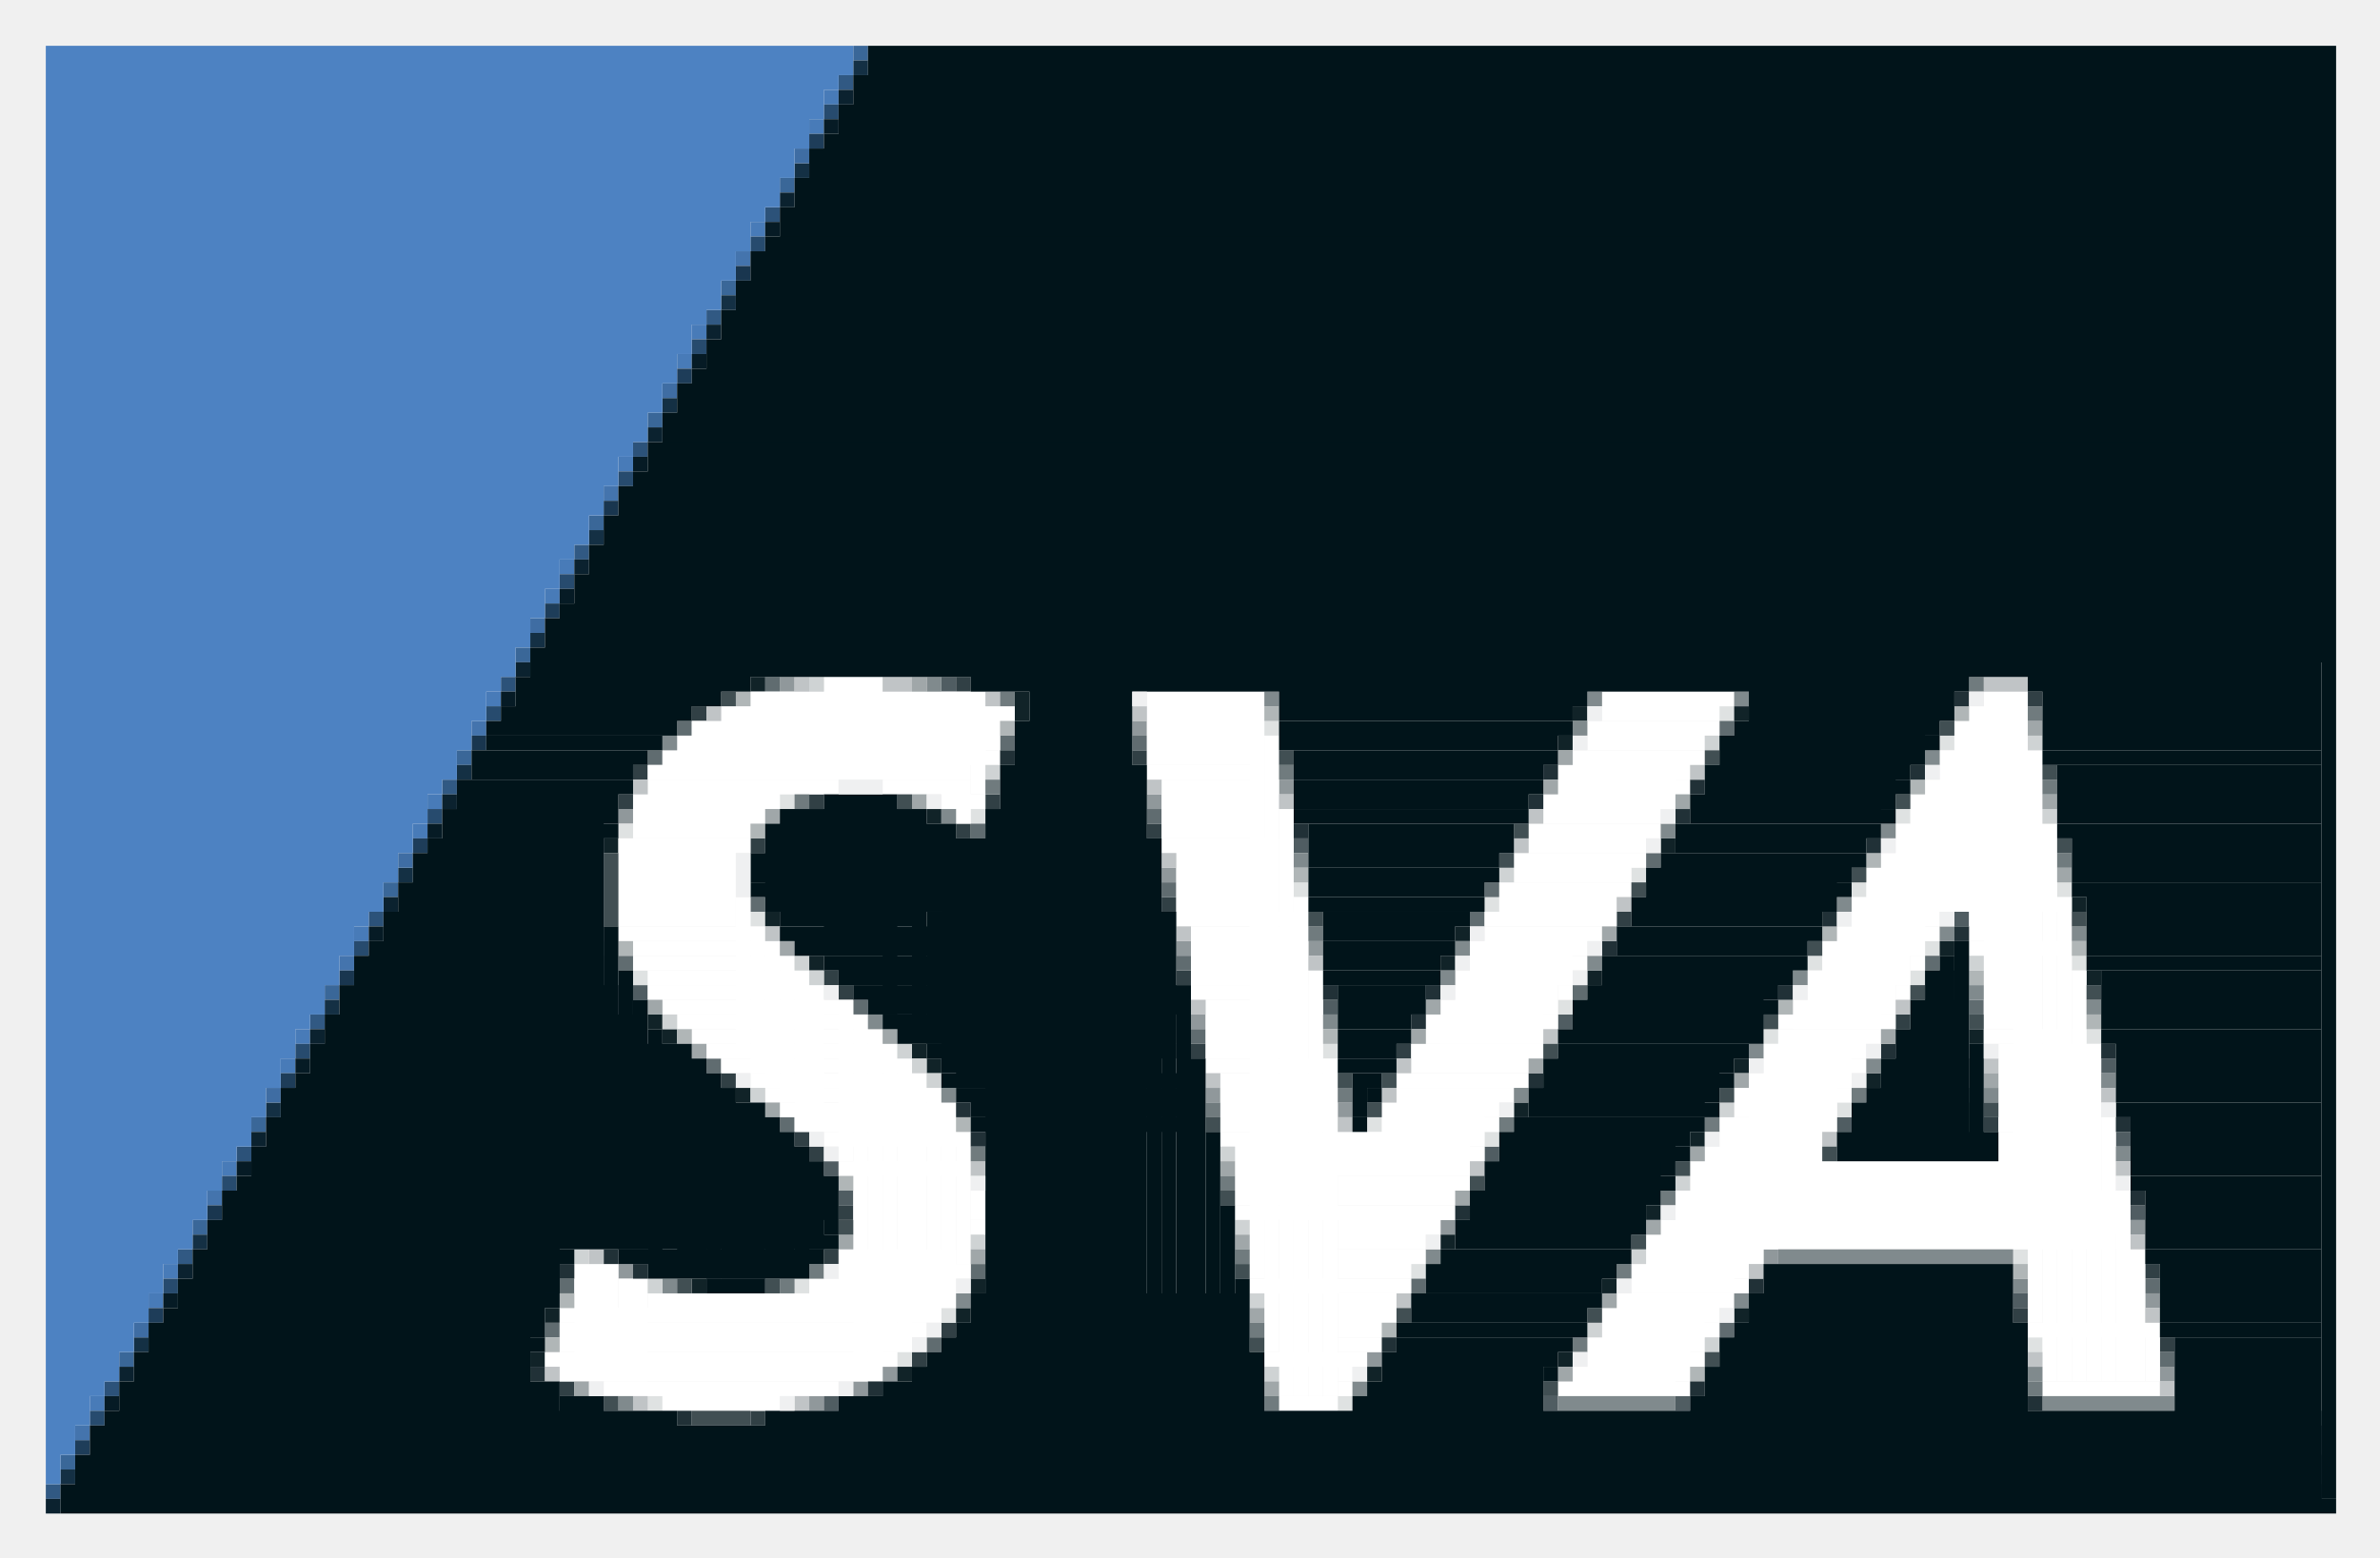
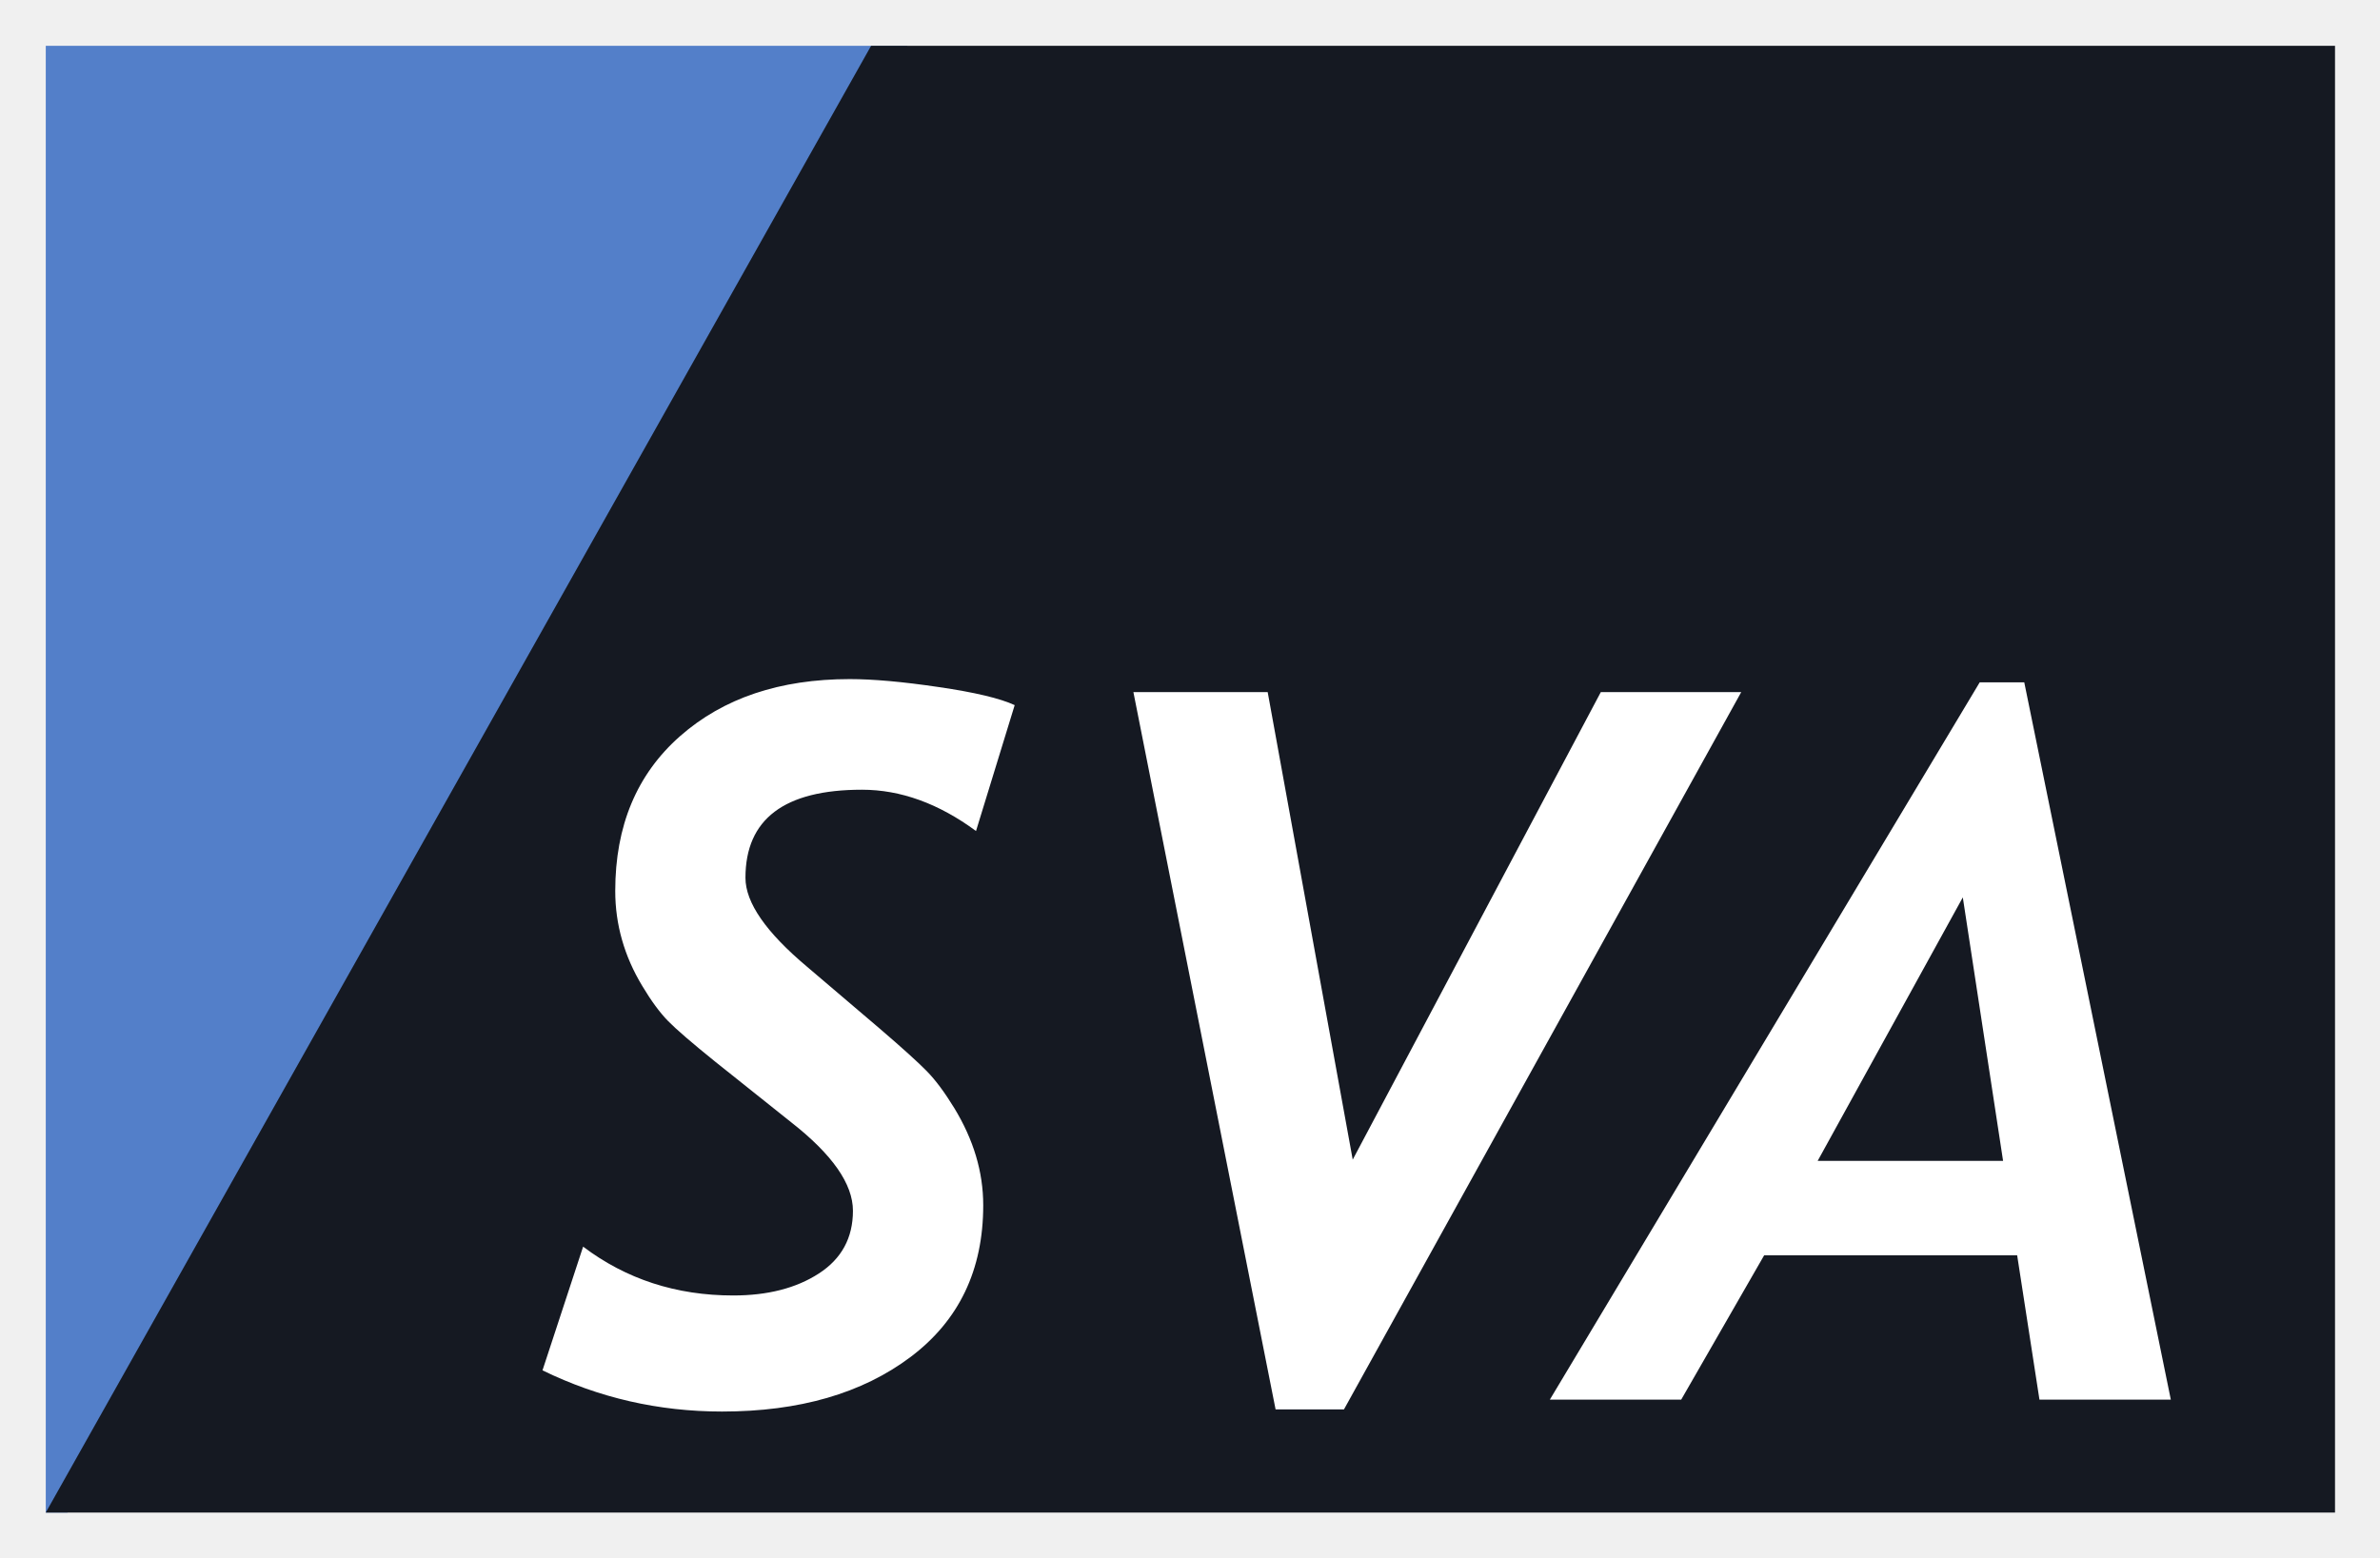
- <svg xmlns="http://www.w3.org/2000/svg" role="img" viewBox="-3.12 -3.12 162.11 106.11">
-   <path d="M49 11h1v1h-1zm-9 16h1v1h-1zm-9 16h1v1h-1zm-9 16h1v1h-1zm-9 16h1v1h-1zM4 91h1v1H4z" fill="#2c5279" />
-   <path d="M53 3h1v1h-1zm-1 2h1v1h-1zm-4 7h1v1h-1zm-4 7h1v1h-1zm-1 2h1v1h-1zm-4 7h1v1h-1zm-4 7h1v1h-1zm-1 2h1v1h-1zm-4 7h1v1h-1zm-4 7h1v1h-1zm-1 2h1v1h-1zm-4 7h1v1h-1zm-4 7h1v1h-1zm-1 2h1v1h-1zm-4 7h1v1h-1zm-4 7h1v1H8zm-1 2h1v1H7zm-4 7h1v1H3z" fill="#487bb8" />
-   <path d="M52 6h1v1h-1zm-9 16h1v1h-1zm-9 16h1v1h-1zm-9 16h1v1h-1zm-9 16h1v1h-1zM7 86h1v1H7zm-5 9h1v1H2z" fill="#1e3d59" />
-   <path d="M50 43h1v1h-1zm24 3h1v1h-1zm10 4h1v1h-1zm-9 1h1v1h-1zm-36 1h1v1h-1zm37 4h1v1h-1zm1 5h1v1h-1zm9 0h1v1h-1zm-8 5h1v1h-1zm1 5h1v1h-1zm9 1h1v1h-1zm7 8h1v1h-1zm47 0h1v1h-1zm-25 2h1v1h-1zm-78 1h1v1h-1zm104 2h1v1h-1zm-53 4h1v1h-1zm-33 1h1v1h-1zm87 0h1v1h-1zm-89 1h1v1h-1zm-3 1h1v1h-1z" fill="#90989b" />
-   <path d="M61 43h1v1h-1zm24 11h1v1h-1zm45 5h1v1h-1zm-90 5h1v1h-1zm47 1h1v1h-1zm16 1h1v1h-1zm37 3h1v1h-1zm-18 4h1v1h-1zm19 1h1v1h-1zm-43 1h1v1h-1zm-45 1h1v1h-1zm1 2h1v1h-1zm88 1h1v1h-1zm-8 6h1v1h-1zm-81 7h1v1h-1zm49 0h1v1h-1zm9 0h1v1h-1z" fill="#505d62" />
-   <path d="M54 2h1v1h-1zm-9 16h1v1h-1zm-9 16h1v1h-1zm-9 16h1v1h-1zm-9 16h1v1h-1zM9 82h1v1H9zM0 98h1v1H0z" fill="#315983" />
-   <path d="M53 4h1v1h-1zm-5 9h1v1h-1zm-4 7h1v1h-1zm-5 9h1v1h-1zm-4 7h1v1h-1zm-5 9h1v1h-1zm-4 7h1v1h-1zm-5 9h1v1h-1zm-4 7h1v1h-1zm-5 9h1v1h-1zm-4 7h1v1H8zm-5 9h1v1H3z" fill="#274b6e" />
-   <path d="M62 43h1v1h-1zm73 1h1v1h-1zm-91 1h1v1h-1zm30 3h1v1h-1zm-34 1h1v1h-1zm-1 2h1v1h-1zm13 0h1v1h-1zm12 0h1v1h-1zm-2 2h1v1h-1zm13 0h1v1h-1zm-27 1h1v1h-1zm28 4h1v1h-1zm31 1h1v1h-1zm-54 4h1v1h-1zm24 0h1v1h-1zm-23 1h1v1h-1zm72 2h1v1h-1zm-48 2h1v1h-1zm14 0h1v1h-1zm-46 2h1v1h-1zm86 3h1v1h-1zm-81 1h1v1h-1zm1 1h1v1h-1zm2 4h1v1h-1zm-1 3h1v1h-1zm90 1h1v1h-1zm-9 3h1v1h-1zm-73 1h1v1h-1zm83 1h1v1h-1zm-85 1h1v1h-1zm-24 2h1v1h-1zm13 2h1v1h-1z" fill="#314045" />
-   <path d="M114 45h1v1h-1zm-31 1h1v1h-1zm46 1h1v1h-1zm-79 4h1v1h-1zm13 1h1v1h-1zm63 0h1v1h-1zm-87 1h1v1h-1zm69 3h1v1h-1zm-23 1h1v1h-1zm38 0h1v1h-1zm14 0h1v1h-1zm-39 1h1v1h-1zm-50 1h1v1h-1zm80 2h1v1h-1zm-8 1h1v1h-1zm18 0h1v1h-1zm-98 1h1v1h-1zm87 0h1v1h-1zm-24 2h1v1h-1zm14 2h1v1h-1zm22 0h1v1h-1zm-52 1h1v1h-1zm35 4h1v1h-1zm-32 1h1v1h-1zm8 1h1v1h-1zm36 8h1v1h-1zm-41 1h1v1h-1zm-42 1h1v1h-1zm10 2h1v1h-1zm74 2h1v1h-1zm-77 1h1v1h-1zm-17 3h1v1h-1zm47 0h1v1h-1z" fill="#dfe2e2" />
-   <path d="M55 0h1v1h-1zm-5 9h1v1h-1zm-4 7h1v1h-1zm-5 9h1v1h-1zm-4 7h1v1h-1zm-5 9h1v1h-1zm-4 7h1v1h-1zm-5 9h1v1h-1zm-4 7h1v1h-1zm-5 9h1v1h-1zm-4 7h1v1h-1zm-5 9h1v1H5zm-4 7h1v1H1z" fill="#3a6798" />
-   <path d="M49 43h1v1h-1zm-6 3h1v1h-1zm71 0h1v1h-1zm-49 1h1v1h-1zm9 0h1v1h-1zm-33 1h1v1h-1zm34 4h1v1h-1zm-12 1h1v1h-1zm46 2h1v1h-1zm-33 2h1v1h-1zm22 0h1v1h-1zm-50 1h1v1h-1zm49 1h1v1h-1zm-58 3h1v1h-1zm38 0h1v1h-1zm51 0h1v1h-1zm-24 2h1v1h-1zm-49 1h1v1h-1zm76 0h1v1h-1zm-53 2h1v1h-1zm-33 2h1v1h-1zm5 4h1v1h-1zm13 10h1v1h-1zm-28 1h1v1h-1zm58 0h1v1h-1zm50 0h1v1h-1zM34 87h1v1h-1zm80 0h1v1h-1zm-54 1h1v1h-1zm84 1h1v1h-1z" fill="#606c70" />
-   <path d="M48 43h1v1h-1zm18 1h1v1h-1zm0 1h1v1h-1zm38 0h1v1h-1zm11 0h1v1h-1zm-12 2h1v1h-1zm-43 5h1v1h-1zm-22 2h1v1h-1zm72 0h1v1h-1zm28 4h1v1h-1zm-89 1h1v1h-1zm47 1h1v1h-1zm33 1h1v1h-1zm-77 1h1v1h-1zm43 0h1v1h-1zm10 1h1v1h-1zm34 0h1v1h-1zm-98 3h1v1h-1zm1 1h1v1h-1zm89 0h1v1h-1zm-72 1h1v1h-1zm1 1h1v1h-1zm55 0h1v1h-1zm9 1h1v1h-1zm-77 1h1v1h-1zm53 1h1v1h-1zm12 2h1v1h-1zm-3 5h1v1h-1zm-14 2h1v1h-1zm-51 3h1v1h-1zm19 0h1v1h-1zm43 0h1v1h-1zm-72 2h1v1h-1zm28 0h1v1h-1zm53 0h1v1h-1zm-82 3h1v1h-1zm70 0h1v1h-1zm-45 1h1v1h-1zm32 0h1v1h-1z" fill="#112328" />
-   <g fill="#fff">
-     <path d="M53 43h3v6h-3zm3 0h1v6h-1z" />
-     <path d="M48 44h15v5H48zm15 0h1v7h-1zm12 0h7v5h-7zm7 0h1v40h-1zm24 0h8v2h-8zm8 0h1v1h-1zm18 0h2v23h-2zm2 0h1v37h-1z" />
-     <path d="M46 45h19v3H46zm19 0h1v1h-1zm66 0h3v16h-3z" />
-     <path d="M44 46h20v3H44zm61 0h8v2h-8zm8 0h1v1h-1zm17 0h4v12h-4z" />
-     <path d="M43 47h21v2H43zm40 0h1v42h-1z" />
-     <path d="M42 48h22v1H42zm22 0h1v1h-1zm40 0h8v2h-8zm8 0h1v1h-1zm17 0h6v10h-6zm6 0h1v39h-1zm-94 1h22v1H41zm34 0h8v1h-8z" />
-     <path d="M103 49h8v2h-8zm-62 1h12v1H41zm12 0h1v1h-1zm4 0h6v1h-6zm19 0h7v4h-7zm35 0h1v1h-1zm17 0h7v8h-7zm-88 1h9v1h-9zm9 0h1v1h-1zm12 0h2v1h-2zm2 0h1v1h-1zm39 0h8v2h-8zm8 0h1v1h-1z" />
-     <path d="M127 51h8v7h-8zm-87 1h8v2h-8zm8 0h1v1h-1zm14 0h1v1h-1zm22 0h1v40h-1zm17 1h8v2h-8zm8 0h1v1h-1z" />
-     <path d="M126 53h10v5h-10zm10 0h1v38h-1zm-97 1h8v6h-8zm8 0h1v1h-1zm29 0h8v1h-8zm1 1h7v4h-7zm23 0h8v2h-8zm8 0h1v1h-1z" />
-     <path d="M125 55h11v3h-11z" />
-     <path d="M124 56h12v2h-12zm-25 1h8v2h-8zm8 0h1v1h-1zm-60 1h1v11h-1zm38 0h1v34h-1zm38 0h14v1h-14zm14 0h1v33h-1zm-60 1h8v1h-8zm21 0h8v1h-8zm8 0h1v1h-1zm17 0h5v3h-5zm5 0h1v1h-1z" />
-     <path d="M39 60h9v1h-9zm9 0h1v10h-1zm30 0h7v4h-7zm20 0h7v2h-7zm7 0h1v1h-1zm17 0h6v2h-6zm6 0h1v1h-1z" />
-     <path d="M40 61h9v1h-9zm9 0h1v10h-1zm48 0h7v3h-7zm24 0h6v3h-6zm10 0h6v1h-6z" />
-     <path d="M40 62h10v1H40zm10 0h1v10h-1zm54 0h1v1h-1zm23 0h1v1h-1z" />
-     <path d="M41 63h10v1H41zm10 0h1v10h-1zm35 0h1v29h-1zm10 0h7v3h-7zm24 0h6v3h-6zm18 0h1v28h-1z" />
-     <path d="M41 64h11v1H41zm11 0h1v9h-1zm26 0h8v1h-8zm25 0h1v1h-1zm23 0h1v1h-1z" />
-     <path d="M42 65h12v1H42zm12 0h1v11h-1zm25 0h7v4h-7zm16 0h7v3h-7zm24 0h6v2h-6z" />
-     <path d="M43 66h12v1H43zm12 0h1v24h-1zm39 0h8v2h-8zm8 0h1v1h-1zm16 0h7v1h-7zm7 0h1v1h-1z" />
-     <path d="M44 67h12v1H44zm12 0h1v23h-1zm62 0h6v2h-6zm6 0h1v1h-1zm8 0h6v1h-6z" />
-     <path d="M45 68h12v1H45zm12 0h1v21h-1zm36 0h8v2h-8zm8 0h1v1h-1zm16 0h6v3h-6zm16 0h6v6h-6zm6 0h1v23h-1z" />
-     <path d="M46 69h12v1H46zm12 0h1v19h-1zm21 0h8v1h-8zm8 0h1v23h-1zm36 0h1v1h-1z" />
-     <path d="M48 70h11v1H48zm11 0h1v17h-1zm21 0h7v4h-7zm12 0h8v1h-8zm8 0h1v1h-1zm16 0h6v3h-6z" />
-     <path d="M49 71h11v1H49zm11 0h1v15h-1zm32 0h7v2h-7zm7 0h1v1h-1zm16 0h7v2h-7zm7 0h1v1h-1z" />
-     <path d="M50 72h11v1H50zm11 0h1v13h-1zm30 0h7v3h-7zm-40 1h10v1H51zm47 0h1v1h-1zm16 0h7v8h-7zm7 0h1v1h-1zm19 0h1v18h-1z" />
-     <path d="M53 74h9v1h-9zm9 0h1v9h-1zm18 0h8v1h-8zm8 0h9v3h-9zm45 0h7v7h-7zm-52 1h7v4h-7zm16 0h1v1h-1zm16 0h7v6h-7zm-59 1h8v1h-8z" />
-     <path d="M112 76h28v5h-28zm-24 1h8v2h-8zm8 0h1v1h-1zm-33 1h1v2h-1z" />
-     <path d="M111 78h30v3h-30zm30 0h1v13h-1zm-60 1h14v1H81zm14 0h1v1h-1zm-32 1h1v1h-1zm25 0h6v2h-6zm6 0h1v1h-1z" />
-     <path d="M110 80h31v1h-31zm-1 1h32v1h-32zm-55 1h8v3h-8zm34 0h5v2h-5zm5 0h1v1h-1zm16 0h7v2h-7zm7 0h1v1h-1zm26 0h1v9h-1zM36 83h2v7h-2zm2 0h1v8h-1zm24 0h1v1h-1z" />
-     <path d="M108 83h7v2h-7zm-69 1h1v7h-1zm1 0h1v7h-1zm12 0h9v2h-9zm30 0h10v1H82zm10 0h1v1h-1zm23 0h1v1h-1z" />
-     <path d="M41 85h20v1H41zm20 0h1v1h-1zm27 0h3v3h-3zm3 0h1v1h-1zm16 0h7v2h-7zm7 0h1v1h-1zm-79 1h25v1H35zm25 0h1v1h-1zm31 0h1v1h-1z" />
-     <path d="M106 86h7v3h-7zm-71 1h24v1H35zm24 0h1v1h-1zm54 0h1v1h-1zm22 0h8v1h-8zm8 0h1v4h-1zM35 88h23v1H35zm23 0h1v1h-1zm30 0h2v1h-2zm2 0h1v1h-1z" />
-     <path d="M105 88h7v3h-7zm-71 1h23v1H34zm23 0h1v1h-1zm26 0h6v1h-6zm6 0h1v1h-1zm23 0h1v1h-1zm-77 1h21v1H35zm21 0h1v1h-1zm32 0h1v1h-1z" />
-     <path d="M104 90h7v1h-7zm-66 1h15v1H38zm15 0h1v1h-1zm35 0h1v1h-1zm15 0h8v1h-8zm8 0h1v1h-1zm25 0h7v1h-7zm7 0h1v1h-1zM42 92h7v1h-7zm7 0h1v1h-1zm35 0h3v1h-3zm3 0h1v1h-1z" />
-   </g>
-   <path d="M55 1h1v1h-1zm-4 7h1v1h-1zm-5 9h1v1h-1zm-4 7h1v1h-1zm-5 9h1v1h-1zm-4 7h1v1h-1zm-5 9h1v1h-1zm-4 7h1v1h-1zm-5 9h1v1h-1zm-4 7h1v1h-1zm-5 9h1v1h-1zm-4 7h1v1H6zm-5 9h1v1H1z" fill="#143044" />
-   <path d="M54 3h1v1h-1zm-4 7h1v1h-1zm-5 9h1v1h-1zm-4 7h1v1h-1zm-5 9h1v1h-1zm-4 7h1v1h-1zm-5 9h1v1h-1zm-4 7h1v1h-1zm-5 9h1v1h-1zm-4 7h1v1h-1zm-5 9h1v1H9zm-4 7h1v1H5zm-5 9h1v1H0z" fill="#0b222f" />
-   <path d="M47 14h1v1h-1zm-9 16h1v1h-1zm-9 16h1v1h-1zm-9 16h1v1h-1zm-9 16h1v1h-1zM2 94h1v1H2z" fill="#4474ad" />
-   <path d="M60 43h1v1h-1zm23 1h1v1h-1zm22 0h1v1h-1zm10 0h1v1h-1zm-11 2h1v1h-1zm-62 1h1v1h-1zm86 1h1v1h-1zm-67 4h1v1h-1zm49 1h1v1h-1zm15 0h1v1h-1zm-40 2h1v1h-1zm37 3h1v1h-1zm7 2h1v1h-1zm9 0h1v1h-1zm-42 1h1v1h-1zm9 1h1v1h-1zm-10 1h1v1h-1zm24 0h1v1h-1zm12 1h1v1h-1zm8 1h1v1h-1zm-83 1h1v1h-1zm31 0h1v1h-1zm29 2h1v1h-1zm8 1h1v1h-1zm16 1h1v1h-1zm-79 1h1v1h-1zm39 0h1v1h-1zm32 0h1v1h-1zm9 4h1v1h-1zm-47 7h1v1h-1zm24 0h15v1h-15zm15 0h1v1h-1zm-91 2h1v1h-1zm92 0h1v1h-1zm-72 1h1v1h-1zm53 0h1v1h-1zm20 5h1v1h-1zm-46 1h1v1h-1zm-50 1h1v1h-1zm64 0h7v1h-7zm7 0h1v1h-1zm26 0h8v1h-8zm8 0h1v1h-1z" fill="#808a8d" />
-   <path d="M47 44h1v1h-1zm36 1h1v1h-1zm47 0h1v1h-1zm-65 1h1v1h-1zm62 4h1v1h-1zm-79 3h1v1h-1zm76 2h1v1h-1zm-39 1h1v1h-1zm36 4h1v1h-1zm-82 1h1v1h-1zm99 0h1v1h-1zm-7 2h1v1h-1zm-13 2h1v1h-1zm21 1h1v1h-1zm-96 1h1v1h-1zm44 0h1v1h-1zm-25 6h1v1h-1zm-8 4h1v1h-1zm80 6h1v1h-1zm-99 2h1v1h-1zm56 2h1v1h-1zm-57 1h1v1h-1zm78 2h1v1h-1z" fill="#b0b6b7" />
-   <path d="M130 44h1v1h-1zm-65 4h1v1h-1zm37 1h1v1h-1zm25 0h1v1h-1zm-15 1h1v1h-1zm-11 1h1v1h-1zm10 1h1v1h-1zm-26 1h1v1h-1zm39 1h1v1h-1zm-3 5h1v1h-1zm9 1h1v1h-1zm-24 1h1v1h-1zm-19 3h1v1h-1zm7 0h1v1h-1zm24 0h1v1h-1zm-25 2h1v1h-1zm32 2h1v1h-1zm15 0h1v1h-1zm-39 2h1v1h-1zm-39 2h1v1h-1zm79 1h1v1h-1zm-78 1h1v1h-1zm79 4h1v1h-1zm-46 1h1v1h-1zm-58 3h1v1h-1zm-3 1h1v1h-1zm5 0h1v1h-1zm76 1h1v1h-1zm-25 4h1v1h-1zm-58 2h1v1h-1zm23 1h1v1h-1zm56 0h1v1h-1zm23 1h1v1h-1zm-92 1h1v1h-1z" fill="#213137" />
-   <path d="M47 15h1v1h-1zm-9 16h1v1h-1zm-9 16h1v1h-1zm-9 16h1v1h-1zm-9 16h1v1h-1z" fill="#19364f" />
-   <path d="M51 43h1v1h-1zm6 0h1v1h-1zm1 0h1v1h-1zm74 0h2v1h-2zm2 0h1v1h-1zm-70 1h1v1h-1zm-19 1h1v1h-1zm29 0h1v1h-1zm38 4h1v1h-1zm-72 1h1v1h-1zm35 0h1v1h-1zm9 1h1v1h-1zm17 1h1v1h-1zm-1 2h1v1h-1zm-24 1h1v1h-1zm31 3h1v1h-1zm-58 2h1v1h-1zm28 0h1v1h-1zm9 2h1v1h-1zm-8 3h1v1h-1zm48 0h1v1h-1zm-24 2h1v1h-1zm-10 2h1v1h-1zm40 0h1v1h-1zm-53 1h1v1h-1zm12 1h1v1h-1zm49 0h1v1h-1zm-52 2h1v1h-1zm33 1h1v1h-1zm-58 2h1v1h-1zm34 0h1v1h-1zm44 0h1v1h-1zm1 5h1v1h-1zM37 82h1v1h-1zm79 1h1v1h-1zm-24 2h1v1h-1zm51 1h1v1h-1zm-8 3h1v1h-1zM34 90h1v1h-1zm110 1h1v1h-1zM40 92h1v1h-1zm11 0h1v1h-1z" fill="#c0c4c6" />
-   <path d="M53 5h1v1h-1zm-4 7h1v1h-1zm-5 9h1v1h-1zm-4 7h1v1h-1zm-5 9h1v1h-1zm-4 7h1v1h-1zm-5 9h1v1h-1zm-4 7h1v1h-1zm-5 9h1v1h-1zm-4 7h1v1h-1zm-5 9h1v1H8zm-4 7h1v1H4z" fill="#061b25" />
-   <path d="M51 7h1v1h-1zm-9 16h1v1h-1zm-9 16h1v1h-1zm-9 16h1v1h-1zm-9 16h1v1h-1zM6 87h1v1H6z" fill="#3f6da3" />
-   <path d="M52 43h1v1h-1zm61 4h1v1h-1zm22 0h1v1h-1zm-71 2h1v1h-1zm72 3h1v1h-1zm-37 4h1v1h-1zm-48 6h1v1h-1zm80 0h1v1h-1zm-79 1h1v1h-1zm-10 3h1v1h-1zm16 2h1v1h-1zm1 1h1v1h-1zm1 1h1v1h-1zm-12 1h1v1h-1zm66 1h1v1h-1zm-34 3h1v1h-1zm31 2h1v1h-1zm-30 3h1v1h-1zm-18 1h1v1h-1zm-27 1h1v1h-1zm72 0h1v1h-1zm-67 2h1v1h-1zm41 1h1v1h-1zm23 2h1v1h-1zm8 1h1v1h-1zm-30 2h1v1h-1z" fill="#cfd3d4" />
-   <path d="M59 43h1v1h-1zm76 3h1v1h-1zm-32 2h1v1h-1zm-1 2h1v1h-1zm-43 1h1v1h-1zm52 0h1v1h-1zm25 0h1v1h-1zm-87 1h1v1h-1zm88 4h1v1h-1zm-31 4h1v1h-1zm-56 1h1v1h-1zm-9 4h1v1h-1zm53 0h1v1h-1zm-37 2h1v1h-1zm36 0h1v1h-1zm32 0h1v1h-1zm-81 1h1v1h-1zm57 1h1v1h-1zm14 1h1v1h-1zm17 0h1v1h-1zm-83 2h1v1h-1zm63 3h1v1h-1zm-32 1h1v1h-1zm16 2h1v1h-1zm13 2h1v1h-1zm-55 1h1v1h-1zm27 0h1v1h-1zm-18 1h1v1h-1zm43 3h1v1h-1zm-24 1h1v1h-1zm21 4h1v1h-1zm-67 1h1v1h-1zm47 0h1v1h-1z" fill="#a0a7a9" />
-   <path d="M131 43h1v1h-1zm-66 1h1v1h-1zm70 1h1v1h-1zm-51 4h1v1h-1zm-20 1h1v1h-1zm72 0h1v1h-1zm-85 1h1v1h-1zm86 4h1v1h-1zm-51 5h1v1h-1zm2 11h1v1h-1zm35 0h1v1h-1zm-44 1h1v1h-1zm20 1h1v1h-1zm14 0h1v1h-1zm-50 2h1v1h-1zm17 2h1v1h-1zm30 1h1v1h-1zm-29 4h1v1h-1zm-29 1h1v1h-1zm55 0h1v1h-1zm-57 1h1v1h-1zm32 3h1v1h-1zm22 1h1v1h-1zm31 3h1v1h-1zm-52 1h1v1h-1z" fill="#707b7e" />
-   <path d="M46 44h1v1h-1zm83 2h1v1h-1zm-45 2h1v1h-1zm29 0h1v1h-1zm23 1h1v1h-1zm-78 2h1v1h-1zm68 0h1v1h-1zm-26 2h1v1h-1zm37 1h1v1h-1zm-99 1h1v4h-1zm61 0h1v1h-1zm24 1h1v1h-1zm-15 1h1v1h-1zm-70 2h1v1h-1zm48 0h1v1h-1zm52 0h1v1h-1zm-18 2h1v1h-1zm7 3h1v1h-1zm12 0h1v1h-1zm-22 2h1v1h-1zm14 0h1v1h-1zm-29 2h1v1h-1zm-14 2h1v1h-1zm3 0h1v1h-1zm23 1h1v1h-1zm-24 1h1v1h-1zm42 0h1v1h-1zm-53 1h1v1h-1zm42 2h1v1h-1zm-10 1h1v1h-1zm-14 1h1v1h-1zm-17 1h1v1h-1zm-26 2h1v1h-1zm54 1h1v1h-1zm-27 2h1v1h-1zm-38 1h1v1h-1zm6 0h1v1h-1zm43 2h1v1h-1zm13 0h1v1h-1zm-23 2h1v1h-1zm31 1h1v1h-1zm-11 2h1v1h-1zm-64 1h1v1h-1zm6 1h3v1h-3zm3 0h1v1h-1z" fill="#414f53" />
-   <path d="M0 0h54v2H0zm54 0h1v1h-1zm0 1h1v1h-1zM0 2h53v2H0zm53 0h1v1h-1zM0 4h52v2H0zm52 0h1v1h-1zM0 6h51v2H0zm51 0h1v1h-1zM0 8h50v2H0zm50 0h1v1h-1zM0 10h49v1H0zm49 0h1v1h-1zM0 11h48v2H0zm48 0h1v1h-1zM0 13h47v2H0zm47 0h1v1h-1zM0 15h46v2H0zm46 0h1v1h-1zM0 17h45v1H0zm45 0h1v1h-1zM0 18h44v2H0zm44 0h1v1h-1zM0 20h43v2H0zm43 0h1v1h-1zM0 22h42v2H0zm42 0h1v1h-1zM0 24h41v2H0zm41 0h1v1h-1zM0 26h40v1H0zm40 0h1v1h-1zM0 27h39v2H0zm39 0h1v1h-1zM0 29h38v2H0zm38 0h1v1h-1zM0 31h37v2H0zm37 0h1v1h-1zM0 33h36v1H0zm36 0h1v1h-1zM0 34h35v2H0zm35 0h1v1h-1zM0 36h34v2H0zm34 0h1v1h-1zM0 38h33v2H0zm33 0h1v1h-1zM0 40h32v2H0zm32 0h1v1h-1zM0 42h31v1H0zm31 0h1v1h-1zM0 43h30v2H0zm30 0h1v1h-1zM0 45h29v2H0zm29 0h1v1h-1zM0 47h28v2H0zm28 0h1v1h-1zM0 49h27v1H0zm27 0h1v1h-1zM0 50h26v2H0zm26 0h1v1h-1zM0 52h25v2H0zm25 0h1v1h-1zM0 54h24v2H0zm24 0h1v1h-1zM0 56h23v2H0zm23 0h1v1h-1zM0 58h22v1H0zm22 0h1v1h-1zM0 59h21v2H0zm21 0h1v1h-1zM0 61h20v2H0zm20 0h1v1h-1zM0 63h19v2H0zm19 0h1v1h-1zM0 65h18v1H0zm18 0h1v1h-1zM0 66h17v2H0zm17 0h1v1h-1zM0 68h16v2H0zm16 0h1v1h-1zM0 70h15v2H0zm15 0h1v1h-1zM0 72h14v2H0zm14 0h1v1h-1zM0 74h13v1H0zm13 0h1v1h-1zM0 75h12v2H0zm12 0h1v1h-1zM0 77h11v2H0zm11 0h1v1h-1zM0 79h10v2H0zm10 0h1v1h-1zM0 81h9v1H0zm9 0h1v1H9zm-9 1h8v2H0zm8 0h1v1H8zm-8 2h7v2H0zm7 0h1v1H7zm-7 2h6v2H0zm6 0h1v1H6zm-6 2h5v2H0zm5 0h1v1H5zm-5 2h4v1H0zm4 0h1v1H4zm-4 1h3v2H0zm3 0h1v1H3zm-3 2h2v2H0zm2 0h1v1H2zm-2 2h1v2H0zm1 0h1v1H1zm-1 2h1v1H0z" fill="#4d82c2" />
-   <g fill="#01141a">
-     <path d="M56 0h99v42H56zm99 0h1v99h-1z" />
-     <path d="M55 2h100v40H55z" />
-     <path d="M54 4h101v38H54z" />
-     <path d="M53 6h102v36H53z" />
-     <path d="M52 7h103v35H52z" />
-     <path d="M51 9h104v33H51z" />
-     <path d="M50 11h105v31H50z" />
-     <path d="M49 13h106v29H49z" />
-     <path d="M48 14h107v28H48z" />
-     <path d="M47 16h108v26H47z" />
-     <path d="M46 18h109v24H46z" />
-     <path d="M45 20h110v22H45z" />
-     <path d="M44 22h111v20H44z" />
-     <path d="M43 23h112v19H43z" />
-     <path d="M42 25h113v17H42z" />
-     <path d="M41 27h114v15H41z" />
-     <path d="M40 29h115v13H40z" />
-     <path d="M39 30h116v12H39z" />
-     <path d="M38 32h117v10H38z" />
-     <path d="M37 34h118v8H37z" />
-     <path d="M36 36h119v6H36z" />
-     <path d="M35 38h120v4H35z" />
-     <path d="M34 39h121v3H34z" />
-     <path d="M33 41h122v1H33zm0 1h122v1H33zm-1 1h15v1H32zm15 0h1v1h-1zm16 0h67v1H63zm67 0h1v1h-1zm5 0h20v1h-20zM32 44h13v1H32zm13 0h1v1h-1zm22 0h6v55h-6zm6 0h1v55h-1zm11 0h20v2H84zm20 0h1v1h-1zm12 0h13v3h-13zm13 0h1v1h-1zm7 0h19v4h-19zM31 45h12v1H31zm12 0h1v1h-1zm86 0h1v1h-1zm-99 1h12v1H30zm12 0h1v1h-1z" />
-     <path d="M66 46h7v53h-7zm18 0h19v1H84zm19 0h1v1h-1zm12 0h13v2h-13zm-85 1h11v1H30zm11 0h1v1h-1zm43 0h18v1H84zm18 0h1v1h-1z" />
-     <path d="M114 47h14v1h-14zm14 0h1v1h-1zm-99 1h11v2H29zm11 0h1v1h-1zm45 0h17v2H85zm17 0h1v1h-1zm12 0h13v2h-13zm13 0h1v1h-1zm9 0h19v1h-19zm-71 1h9v50h-9zm9 0h1v50h-1z" />
-     <path d="M113 49h13v3h-13zm24 0h18v4h-18zM28 50h11v3H28zm11 0h1v1h-1zm46 0h16v2H85zm16 0h1v1h-1zm25 0h1v1h-1zm-73 1h4v11h-4zm4 0h1v15h-1z" />
-     <path d="M112 51h13v2h-13zm-85 1h11v28H27zm23 0h9v8h-9zm9 0h1v15h-1zm5 0h10v47H64zm21 0h15v1H85zm15 0h1v1h-1zm25 0h1v1h-1zm-87 1h1v1h-1z" />
-     <path d="M49 53h12v5H49zm12 0h1v17h-1zm25 0h13v3H86zm13 0h1v1h-1zm12 0h13v2h-13zm13 0h1v1h-1zm13 0h18v1h-18zM26 54h11v26H26zm36 0h13v17H62zm13 0h1v45h-1zm24 0h1v1h-1zm39 0h17v3h-17z" />
-     <path d="M25 55h12v25H25zm23 0h27v2H48zm62 0h13v2h-13zm13 0h1v1h-1zm-37 1h12v2H86zm12 0h1v1h-1z" />
-     <path d="M109 56h13v2h-13zm-85 1h13v23H24zm24 0h27v1H48zm74 0h1v1h-1zm16 0h17v1h-17zm-89 1h26v1H49zm37 0h11v1H86zm11 0h1v1h-1zm11 0h13v2h-13zm13 0h1v1h-1zm18 0h16v4h-16z" />
-     <path d="M23 59h14v21H23zm37 0h16v9H60zm16 0h1v40h-1zm11 0h9v2h-9zm9 0h1v1h-1zm-58 1h1v21h-1z" />
-     <path d="M50 60h26v1H50zm57 0h13v2h-13zm13 0h1v1h-1zm-98 1h16v19H22zm29 0h25v1H51zm36 0h8v2h-8zm8 0h1v1h-1zm35 0h1v14h-1z" />
-     <path d="M21 62h17v18H21zm32 0h23v1H53zm53 0h13v1h-13zm13 0h1v1h-1zm10 0h1v13h-1zm10 0h16v1h-16zM39 63h1v19h-1zm15 0h22v1H54zm33 0h7v1h-7zm7 0h1v1h-1zm12 0h12v2h-12zm12 0h1v1h-1z" />
-     <path d="M128 63h2v12h-2zm12 0h15v4h-15zM20 64h19v16H20zm35 0h22v1H55zm22 0h1v35h-1zm11 0h5v3h-5zm5 0h1v1h-1zm12 0h12v3h-12zm-65 1h1v17h-1zm16 0h21v1H56zm37 0h1v1h-1z" />
-     <path d="M104 65h13v2h-13zm13 0h1v1h-1zm10 0h3v10h-3zM19 66h21v14H19zm38 0h20v1H57zm-16 1h1v16h-1zm17 0h19v1H58zm30 0h4v2h-4zm4 0h1v1h-1zm11 0h13v1h-13zm13 0h1v1h-1z" />
-     <path d="M126 67h4v8h-4zm14 0h15v1h-15zM18 68h25v12H18zm25 0h1v15h-1zm17 0h17v1H60zm43 0h12v2h-12zm12 0h1v1h-1zm16 0h1v7h-1zm10 0h14v4h-14zm-97 1h1v14h-1zm34 0h1v30h-1zm10 0h3v1h-3zm3 0h1v1h-1z" />
-     <path d="M102 69h12v3h-12zm23 0h6v6h-6zM17 70h28v10H17zm28 0h1v14h-1zm16 0h17v1H61zm28 0h1v3h-1zm1 0h1v1h-1zm24 0h1v1h-1z" />
-     <path d="M16 71h30v9H16zm30 0h1v13h-1zm16 0h16v1H62zm28 0h1v1h-1zm11 0h12v2h-12zm23 0h7v4h-7zm-77 1h1v12h-1zm1 0h1v12h-1zm15 0h15v1H63zm50 0h1v1h-1z" />
-     <path d="M123 72h8v3h-8zm18 0h14v1h-14zM15 73h34v7H15zm34 0h1v10h-1zm14 0h15v1H63zm26 0h1v1h-1zm11 0h12v2h-12zm12 0h1v1h-1zm30 0h13v4h-13zm-92 1h1v9h-1zm29 0h1v25h-1z" />
-     <path d="M99 74h12v3H99zm23 0h10v1h-10zm10 0h1v1h-1zM14 75h37v5H14zm37 0h1v8h-1zm60 0h1v1h-1zm11 0h10v1h-10zm10 0h1v1h-1zm-80 1h1v6h-1z" />
-     <path d="M98 76h12v2H98zm-85 1h40v3H13zm40 0h1v4h-1zm57 0h1v1h-1zm32 0h13v1h-13z" />
-     <path d="M12 78h41v2H12zm85 0h12v2H97zm12 0h1v1h-1zm34 0h12v4h-12zm-63 1h1v20h-1zm-69 1h42v1H11zm85 0h12v2H96zm12 0h1v1h-1zm-97 1h24v4H11zm24 0h18v1H35zm18 0h1v1h-1z" />
-     <path d="M10 82h25v3H10zm25 0h1v1h-1zm4 0h13v1H39zm13 0h1v1h-1zm43 0h12v1H95zm12 0h1v1h-1zm36 0h12v1h-12zM41 83h10v1H41zm10 0h1v1h-1zm43 0h12v2H94zm12 0h1v1h-1zm11 0h16v16h-16zm16 0h1v16h-1zm11 0h11v4h-11z" />
-     <path d="M9 84h25v4H9zm36 0h3v1h-3zm3 0h1v1h-1zm33 0h1v15h-1zm-47 1h1v1h-1zm29 0h18v14H63zm30 0h12v2H93zm12 0h1v1h-1zm11 0h17v14h-17z" />
-     <path d="M8 86h25v13H8z" />
-     <path d="M7 87h26v12H7zm55 0h19v12H62zm30 0h12v1H92zm12 0h1v1h-1zm11 0h19v12h-19zm19 0h1v12h-1zm10 0h11v1h-11zM33 88h1v1h-1z" />
-     <path d="M61 88h20v11H61zm31 0h11v2H92zm11 0h1v1h-1zm11 0h20v11h-20zm31 0h10v11h-10zM6 89h26v10H6z" />
-     <path d="M60 89h22v10H60zm22 0h1v10h-1zm9 0h11v10H91z" />
-     <path d="M59 90h23v9H59zm43 0h1v1h-1zm11 0h21v9h-21zM5 91h29v8H5zm29 0h1v8h-1z" />
-     <path d="M57 91h25v8H57zm33 0h11v8H90zm-55 1h2v7h-2zm2 0h1v7h-1z" />
-     <path d="M54 92h28v7H54zm35 0h12v7H89zm23 0h22v7h-22zM4 93h38v6H4zm38 0h1v6h-1z" />
-     <path d="M49 93h106v6H49z" />
-     <path d="M3 94h152v5H3z" />
-     <path d="M2 96h153v3H2z" />
-     <path d="M1 98h154v1H1zm0 1h154v1H1zm154 0h1v1h-1z" />
-   </g>
-   <path d="M74 44h1v1h-1zm57 0h1v1h-1zm-26 1h1v1h-1zm-1 2h1v1h-1zm24 2h1v1h-1zm-74 1h2v1h-2zm2 0h1v1h-1zm4 1h1v1h-1zm50 1h1v1h-1zm-1 2h1v1h-1zm16 0h1v1h-1zm-78 1h1v2h-1zm0 2h1v1h-1zm75 2h1v1h-1zm7 0h1v1h-1zm-32 1h1v1h-1zm8 1h1v1h-1zm-9 1h1v1h-1zm8 1h1v1h-1zm-51 1h1v1h-1zm42 0h1v1h-1zm24 0h1v1h-1zm5 4h1v1h-1zm8 0h1v1h-1zm-16 1h1v1h-1zm-69 1h1v1h-1zm76 0h1v1h-1zm-24 2h1v1h-1zm41 0h1v1h-1zm-88 2h1v1h-1zm61 0h1v1h-1zm-60 1h1v1h-1zm10 2h1v1h-1zm78 0h1v1h-1zm-31 2h1v1h-1zm-16 2h1v1h-1zm-41 2h1v1h-1zm9 1h1v1h-1zm45 0h1v1h-1zm7 2h1v1h-1zm-54 1h1v1h-1zm-1 1h1v1h-1zm45 1h1v1h-1zm-15 1h1v1h-1zm-52 1h1v1h-1zm17 0h1v1h-1zm-4 1h1v1h-1z" fill="#eff0f1" />
+ <svg xmlns="http://www.w3.org/2000/svg" role="img" viewBox="-4.76 -4.76 247.52 162.02">
+   <path fill="#537fc9" d="M0 .007V152.587h2.26L89.612.007H0" />
+   <path fill="#151922" d="M85.833.007L0 152.587h238.082V.007H85.833" />
+   <path fill="#fff" d="M96.744 81.688c-3.885-2.863-7.838-4.295-11.862-4.295-8.077 0-12.114 3.057-12.114 9.165 0 2.587 2.144 5.674 6.42 9.262l7.572 6.448c2.34 2.009 3.962 3.479 4.864 4.399.906.921 1.857 2.203 2.863 3.844 1 1.645 1.752 3.305 2.252 4.978.5 1.674.757 3.386.757 5.127 0 6.742-2.523 12-7.557 15.788-5.041 3.789-11.575 5.676-19.606 5.676-6.593 0-12.817-1.424-18.674-4.285l4.225-12.868c4.481 3.386 9.686 5.079 15.611 5.079 3.582 0 6.552-.76 8.91-2.289 2.361-1.53 3.541-3.707 3.541-6.522 0-2.785-2.145-5.858-6.432-9.213l-7.888-6.294c-2.413-1.947-4.044-3.353-4.9-4.225-.851-.868-1.752-2.088-2.685-3.649-.943-1.56-1.644-3.155-2.112-4.804-.469-1.648-.704-3.337-.704-5.086 0-6.779 2.246-12.14 6.739-16.101 4.495-3.957 10.378-5.938 17.653-5.938 2.412 0 5.498.273 9.25.829 3.761.549 6.39 1.179 7.901 1.879l-4.023 13.097m38.27 60.167h-7.114L113.113 67.237h13.966l8.844 48.639L161.725 67.237h14.604l-41.315 74.618m85.991-1.015l-15.242-74.619h-4.632L156.424 140.84h13.662l8.628-15.015h26.31l2.319 15.015zm-17.444-24.834h-19.285l15.096-27.413 4.189 27.413" />
</svg>
